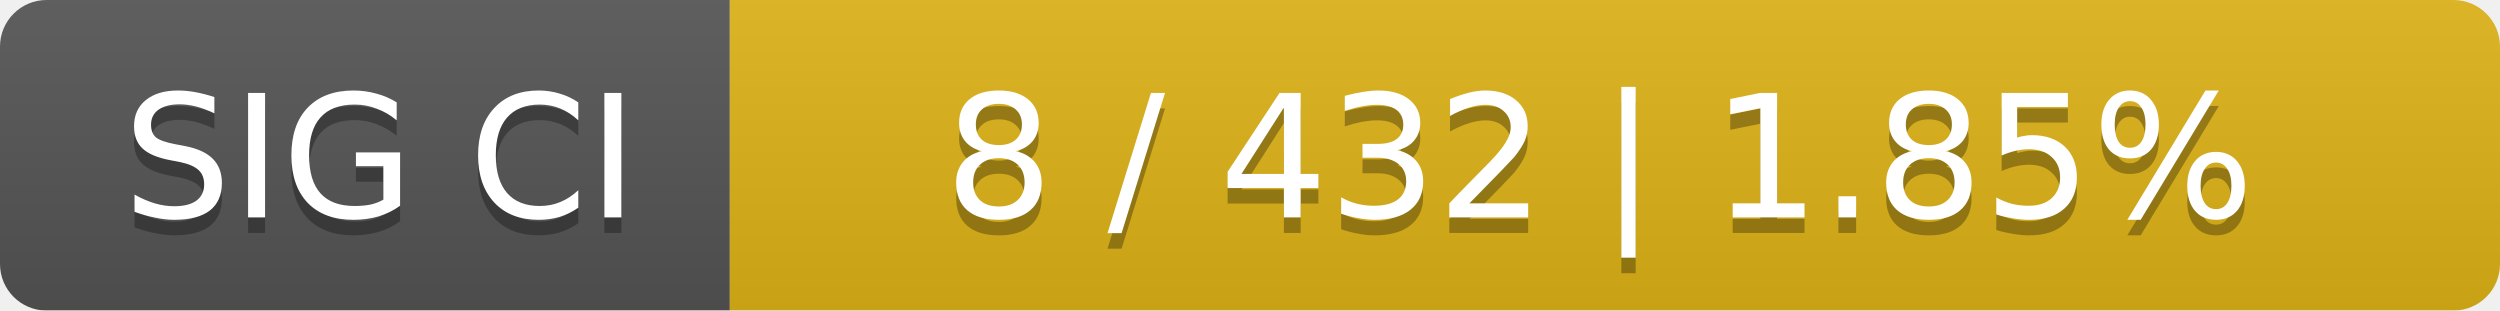
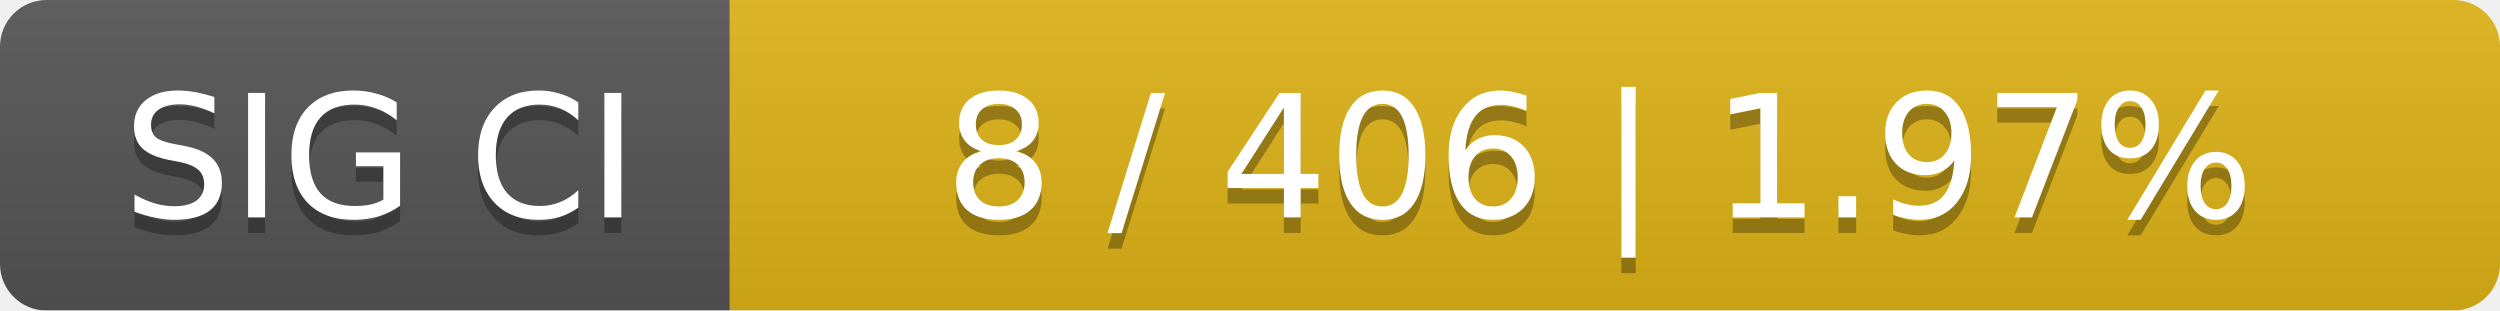
<svg xmlns="http://www.w3.org/2000/svg" width="161" height="20">
  <linearGradient id="smooth" x2="0" y2="100%">
    <stop offset="0" stop-color="#bbb" stop-opacity=".1" />
    <stop offset="1" stop-opacity=".1" />
  </linearGradient>
  <mask id="round">
    <rect width="161" height="20" rx="3" fill="#fff" />
  </mask>
  <g mask="url(#round)">
    <rect width="47" height="20" fill="#555" />
    <rect x="47" width="114" height="20" fill="#dfb317" />
    <rect width="161" height="20" fill="url(#smooth)" />
  </g>
  <g fill="#fff" text-anchor="middle" font-family="DejaVu Sans,Verdana,Geneva,sans-serif" font-size="11">
    <text x="24.5" y="15" fill="#010101" fill-opacity=".3">SIG CI</text>
    <text x="24.5" y="14">SIG CI</text>
-     <text x="103" y="15" fill="#010101" fill-opacity=".3">8 / 432    |    1.85%</text>
-     <text x="103" y="14">8 / 432    |    1.85%</text>
+     <text x="103" y="15" fill="#010101" fill-opacity=".3">8 / 406    |    1.97%</text>
+     <text x="103" y="14">8 / 406    |    1.97%</text>
  </g>
</svg>
